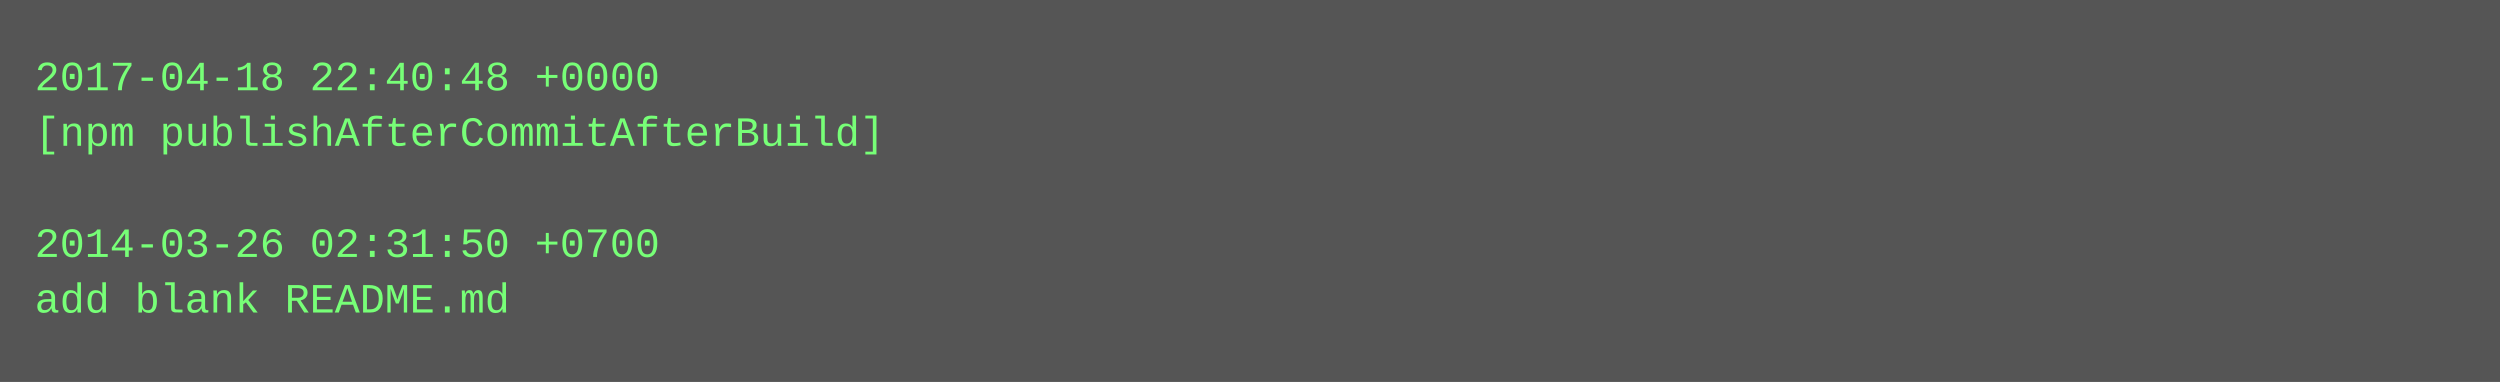
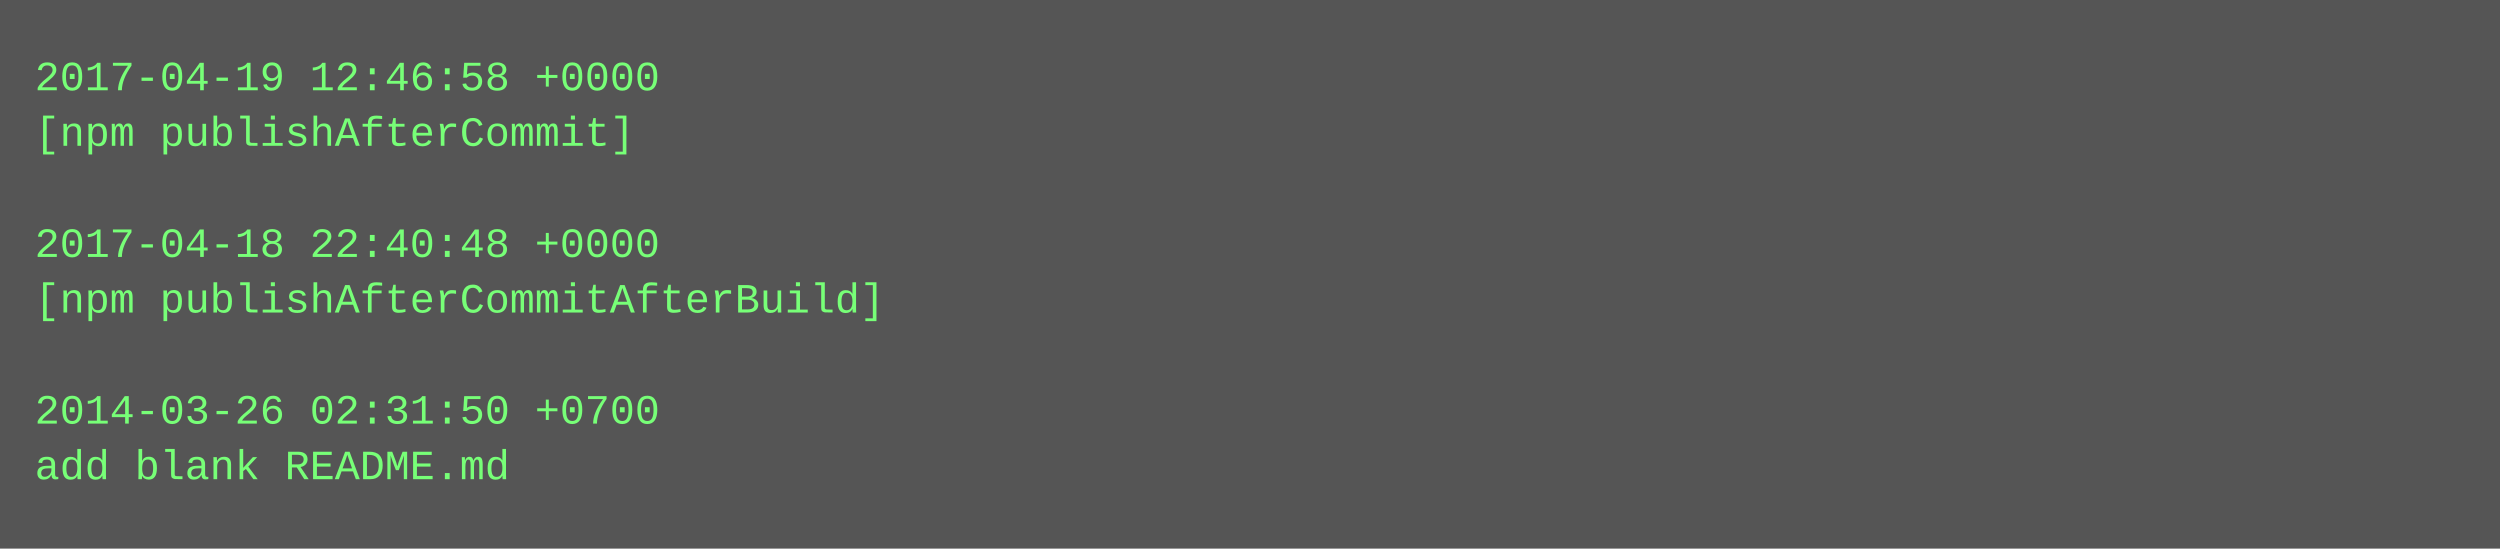
- <svg xmlns="http://www.w3.org/2000/svg" height="110" width="720">
-   <rect height="110" fill="#555" width="720" />
+ <svg xmlns="http://www.w3.org/2000/svg" height="158" width="720">
+   <rect height="158" fill="#555" width="720" />
  <text fill="#7f7" font-family="Courier New" font-size="12" xml:space="preserve">
-     <tspan x="10" y="26">2017-04-18 22:40:48 +0000</tspan>
-     <tspan x="10" y="42">[npm publishAfterCommitAfterBuild]</tspan>
+     <tspan x="10" y="26">2017-04-19 12:46:58 +0000</tspan>
+     <tspan x="10" y="42">[npm publishAfterCommit]</tspan>
    <tspan x="10" y="58" />
-     <tspan x="10" y="74">2014-03-26 02:31:50 +0700</tspan>
-     <tspan x="10" y="90">add blank README.md</tspan>
+     <tspan x="10" y="74">2017-04-18 22:40:48 +0000</tspan>
+     <tspan x="10" y="90">[npm publishAfterCommitAfterBuild]</tspan>
+     <tspan x="10" y="106" />
+     <tspan x="10" y="122">2014-03-26 02:31:50 +0700</tspan>
+     <tspan x="10" y="138">add blank README.md</tspan>
  </text>
</svg>
